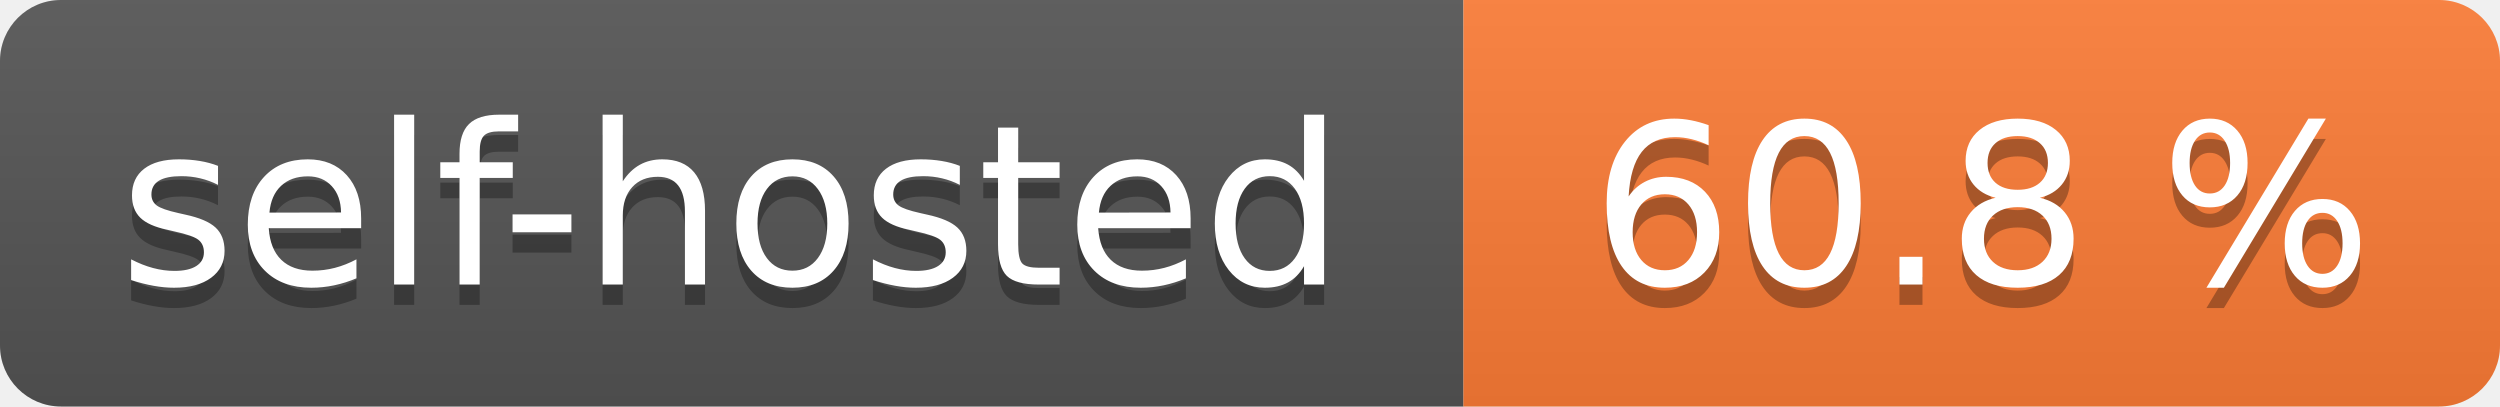
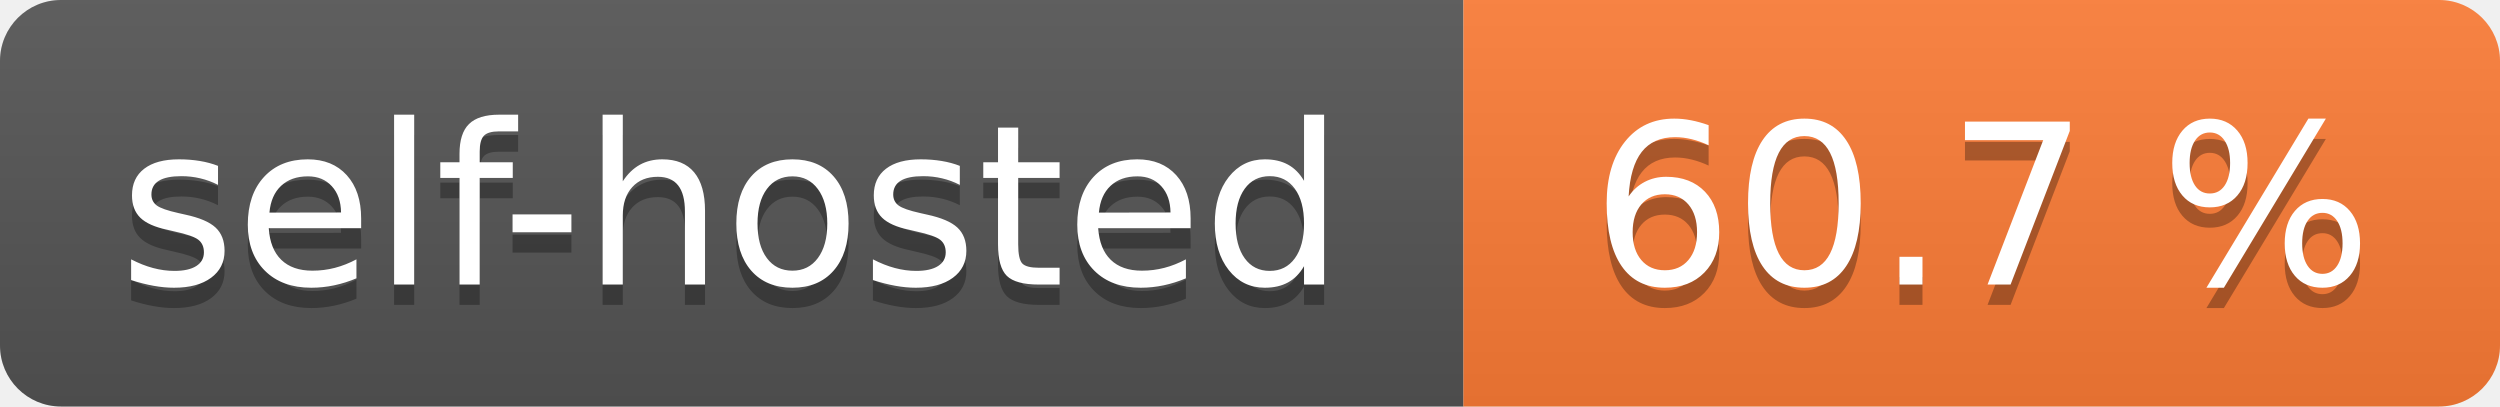
- <svg xmlns="http://www.w3.org/2000/svg" width="123" height="20" role="img" aria-label="self-hosted: 60.8 %">
+ <svg xmlns="http://www.w3.org/2000/svg" width="123" height="20" role="img" aria-label="self-hosted: 60.7 %">
  <linearGradient id="s" x2="0" y2="100%">
    <stop offset="0" stop-color="#bbb" stop-opacity=".1" />
    <stop offset="1" stop-opacity=".1" />
  </linearGradient>
  <clipPath id="r">
    <rect width="123" height="20" rx="3" fill="#fff" />
  </clipPath>
  <g clip-path="url(#r)">
    <rect width="72" height="20" fill="#555" />
    <rect x="72" width="51" height="20" fill="#fe7d37" />
    <rect width="123" height="20" fill="url(#s)" />
  </g>
  <g fill="#fff" text-anchor="middle" font-family="Verdana,Geneva,DejaVu Sans,sans-serif" text-rendering="geometricPrecision" font-size="110">
    <text aria-hidden="true" x="360.0" transform="scale(.1)" textLength="620" y="150" fill="#010101" fill-opacity=".3">self-hosted</text>
    <text x="360.0" transform="scale(.1)" textLength="620" y="140" fill="#fff">self-hosted</text>
-     <text aria-hidden="true" x="975.0" transform="scale(.1)" textLength="410" y="150" fill="#010101" fill-opacity=".3">60.8 %</text>
-     <text x="975.0" transform="scale(.1)" textLength="410" y="140" fill="#fff">60.8 %</text>
+     <text aria-hidden="true" x="975.0" transform="scale(.1)" textLength="410" y="150" fill="#010101" fill-opacity=".3">60.7 %</text>
+     <text x="975.0" transform="scale(.1)" textLength="410" y="140" fill="#fff">60.7 %</text>
  </g>
</svg>
